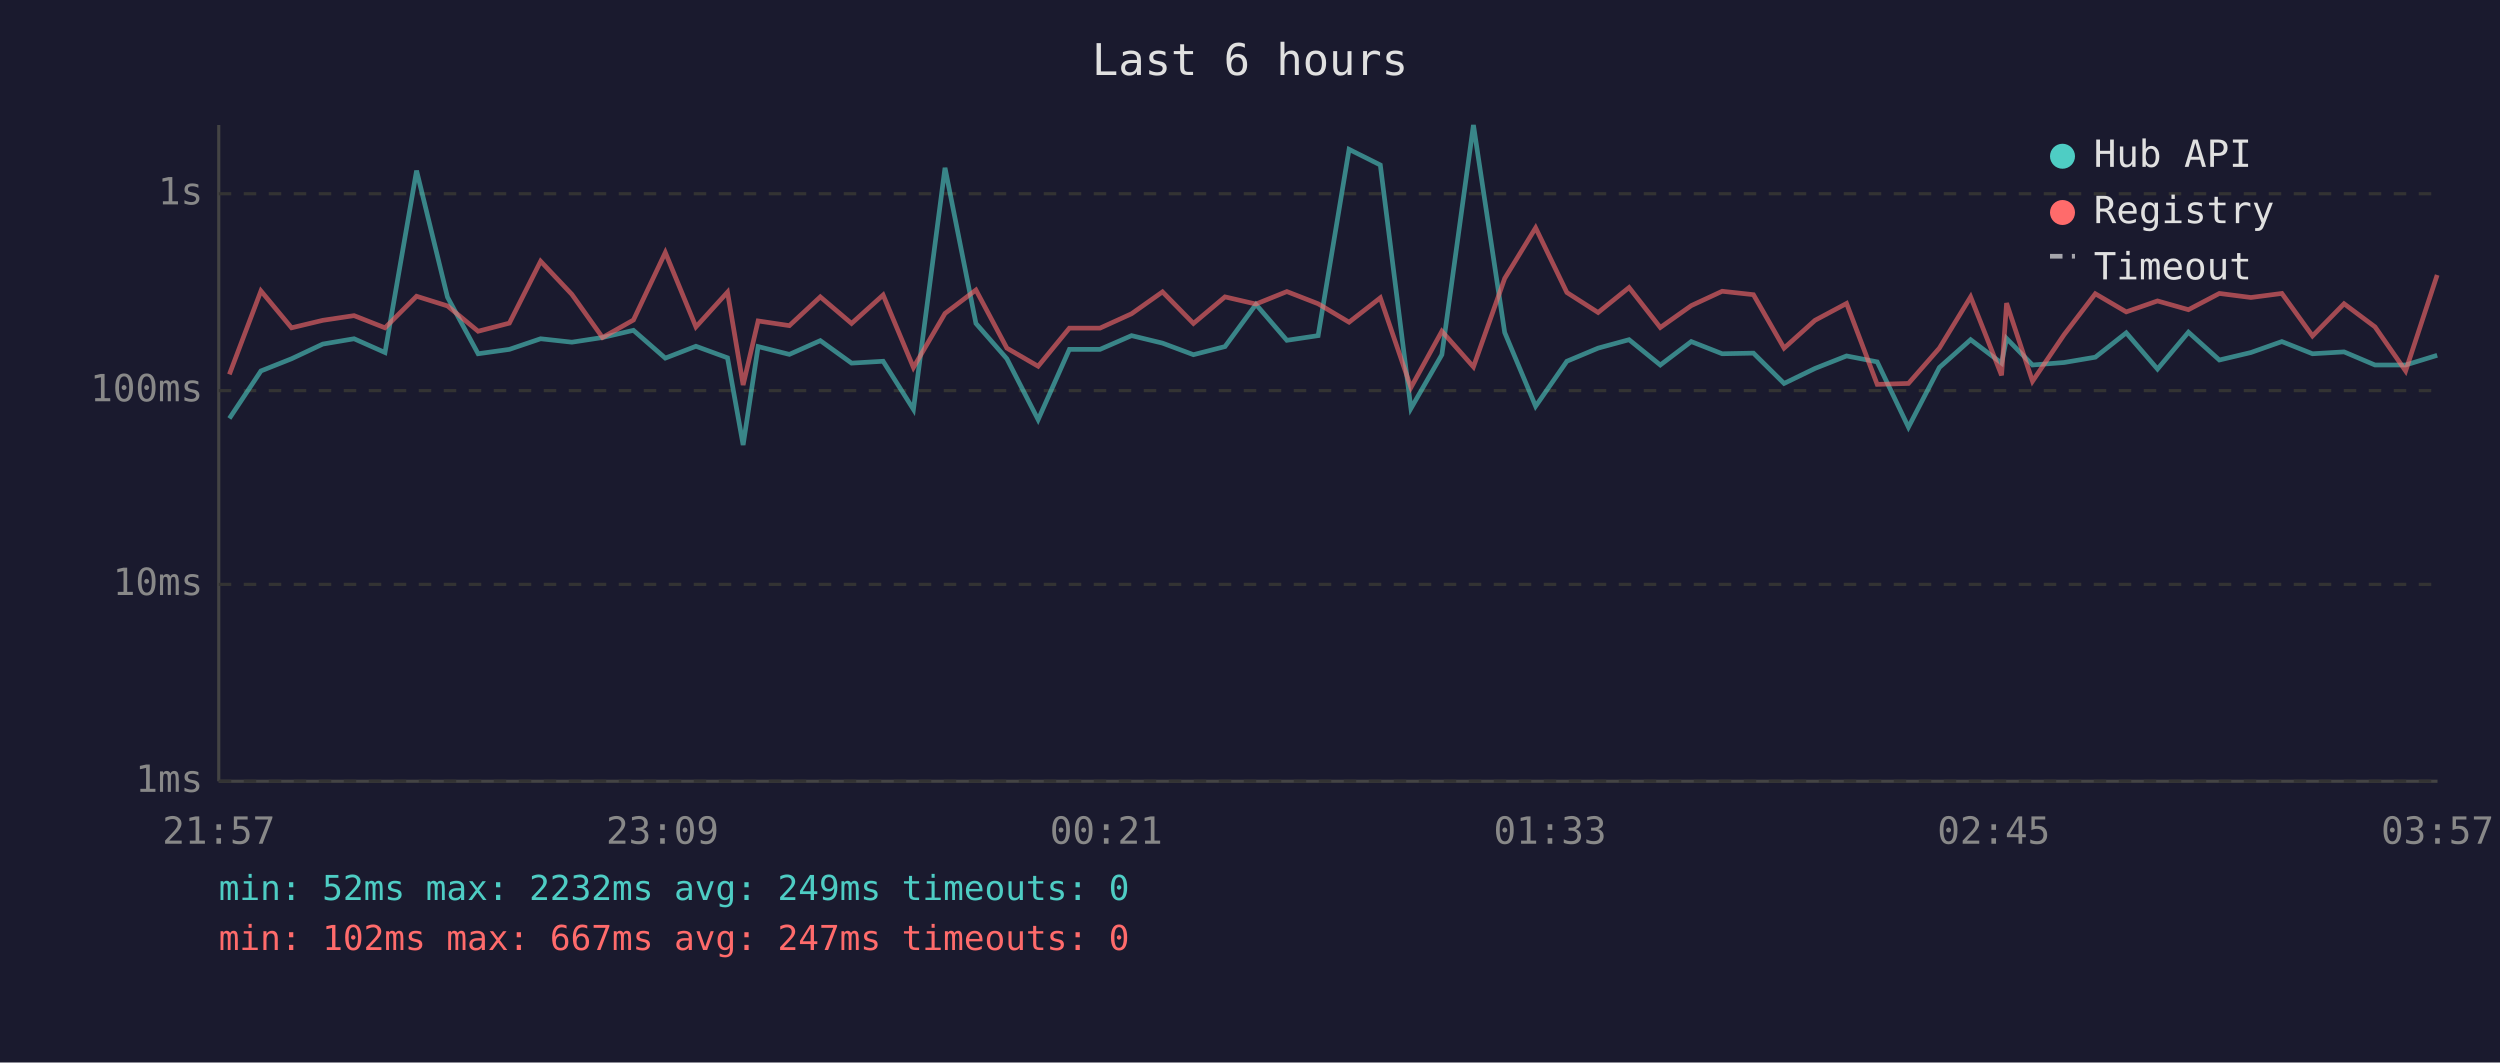
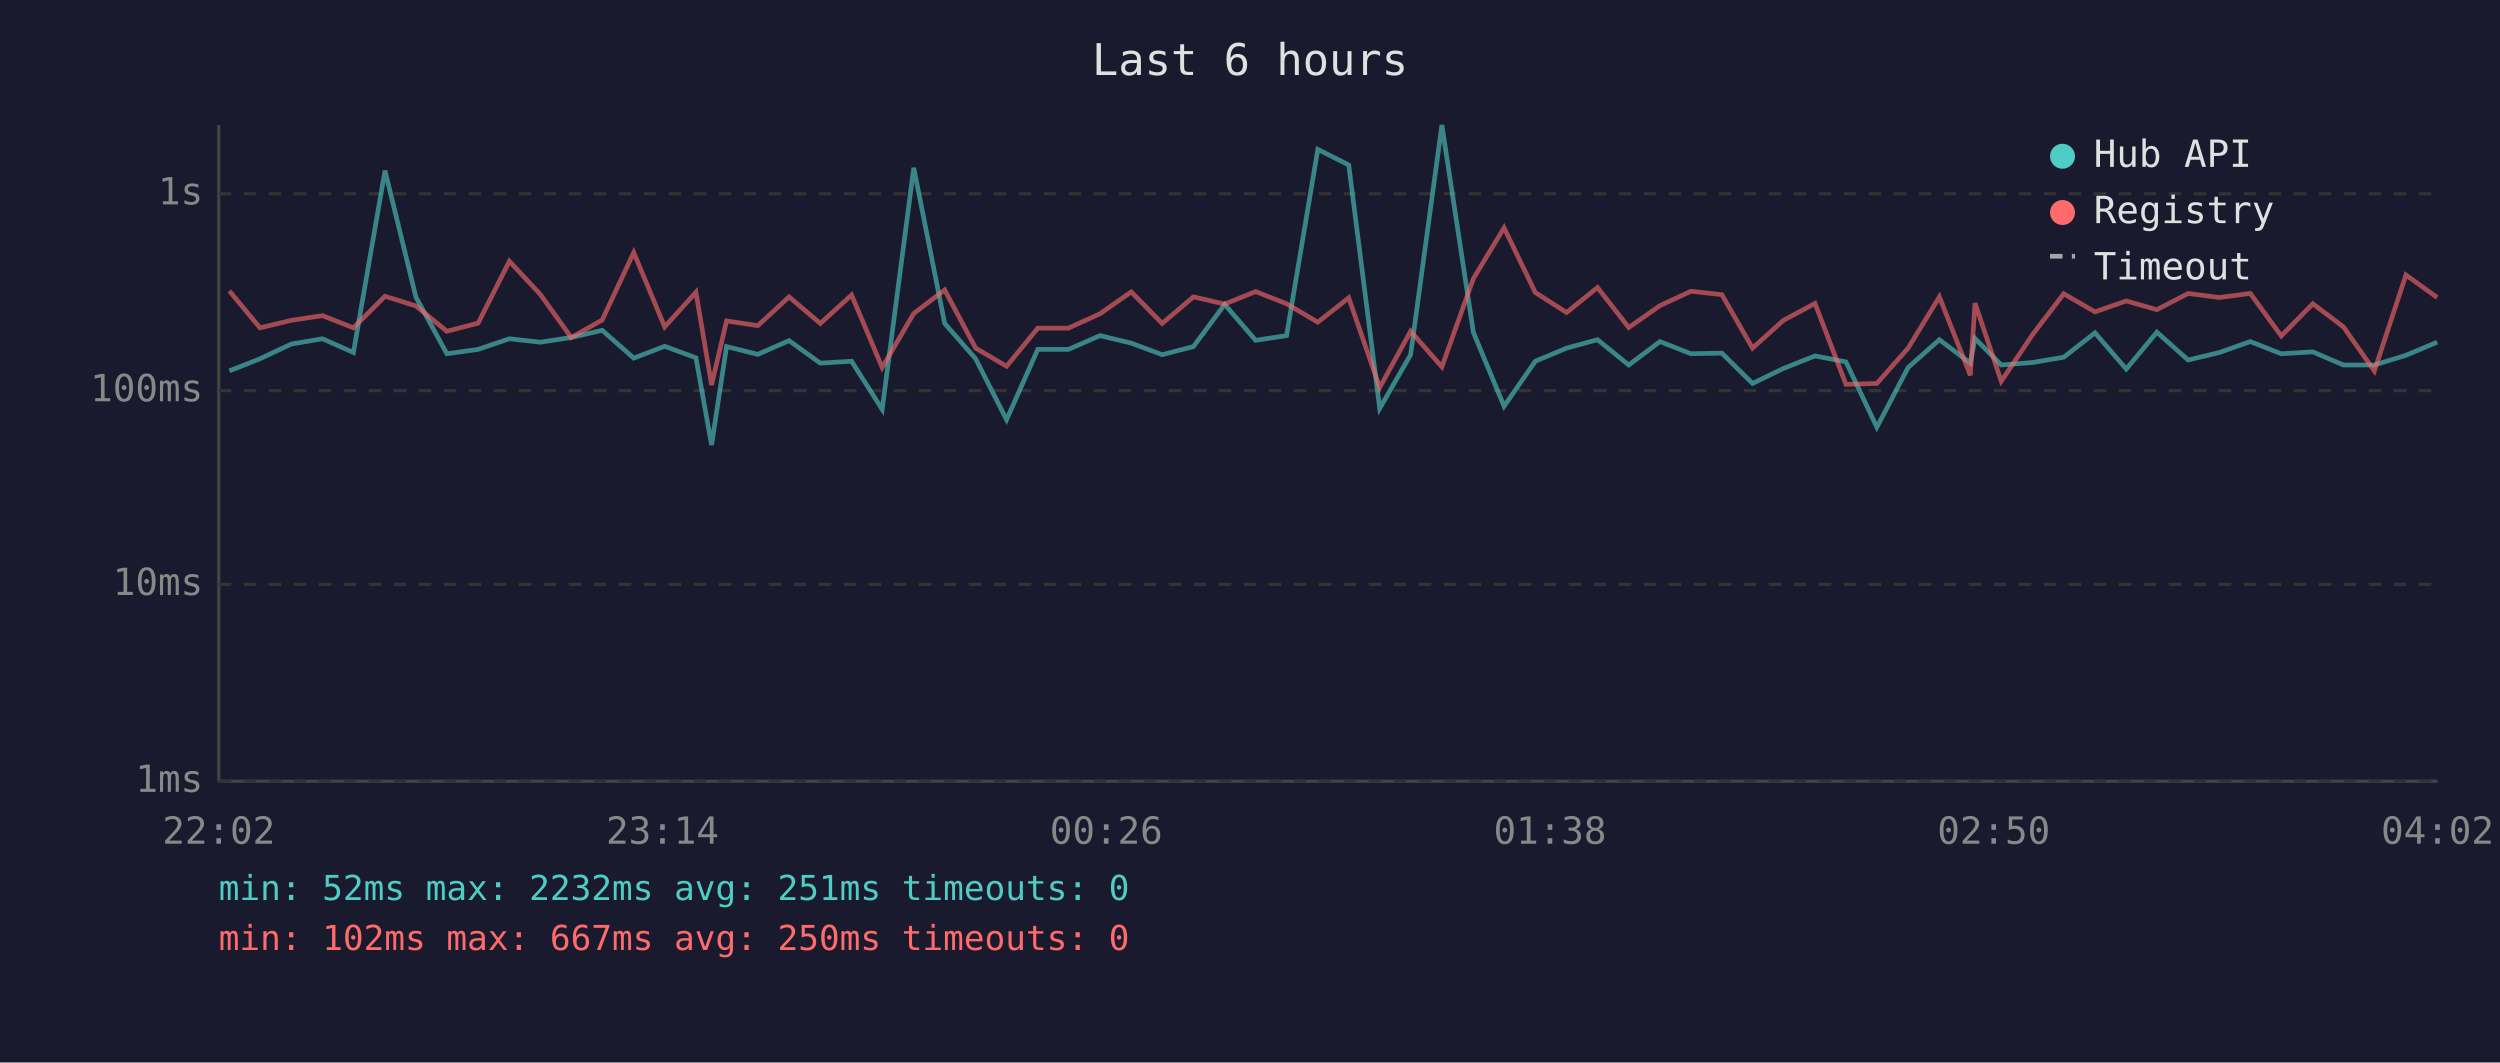
<svg xmlns="http://www.w3.org/2000/svg" viewBox="0 0 800 340" font-family="monospace" font-size="12">
  <rect width="800" height="340" fill="#1a1a2e" />
  <text x="400" y="24" fill="#e0e0e0" font-size="14" text-anchor="middle">Last 6 hours</text>
  <line x1="70" y1="40" x2="70" y2="250" stroke="#444" stroke-width="1" />
  <line x1="70" y1="250" x2="780" y2="250" stroke="#444" stroke-width="1" />
  <line x1="70" y1="250" x2="780" y2="250" stroke="#333" stroke-width="1" stroke-dasharray="4" />
  <text x="65" y="250" fill="#888" text-anchor="end" dominant-baseline="middle">1ms</text>
  <line x1="70" y1="187" x2="780" y2="187" stroke="#333" stroke-width="1" stroke-dasharray="4" />
  <text x="65" y="187" fill="#888" text-anchor="end" dominant-baseline="middle">10ms</text>
  <line x1="70" y1="125" x2="780" y2="125" stroke="#333" stroke-width="1" stroke-dasharray="4" />
  <text x="65" y="125" fill="#888" text-anchor="end" dominant-baseline="middle">100ms</text>
  <line x1="70" y1="62" x2="780" y2="62" stroke="#333" stroke-width="1" stroke-dasharray="4" />
  <text x="65" y="62" fill="#888" text-anchor="end" dominant-baseline="middle">1s</text>
-   <text x="70" y="270" fill="#888" text-anchor="middle">21:57</text>
-   <text x="212" y="270" fill="#888" text-anchor="middle">23:09</text>
-   <text x="354" y="270" fill="#888" text-anchor="middle">00:21</text>
-   <text x="496" y="270" fill="#888" text-anchor="middle">01:33</text>
-   <text x="638" y="270" fill="#888" text-anchor="middle">02:45</text>
-   <text x="780" y="270" fill="#888" text-anchor="middle">03:57</text>
-   <polyline points="73.4,133.9 83.5,118.7 93.3,114.8 103.3,110.1 113.3,108.4 123.2,112.8 133.3,54.6 143.2,95.1 153.0,113.2 163.0,111.8 173.0,108.4 183.0,109.5 192.8,108.0 202.7,105.7 212.9,114.6 222.7,110.8 232.8,114.5 237.8,142.4 242.6,110.9 252.6,113.4 262.5,109.0 272.5,116.2 282.6,115.6 292.3,131.0 302.4,53.7 312.3,103.5 322.2,114.8 332.2,134.3 342.2,111.8 352.0,111.8 362.1,107.4 372.0,109.8 381.9,113.5 392.0,110.9 401.9,97.4 411.8,108.9 421.8,107.4 431.7,47.8 441.7,52.8 451.5,130.7 461.4,113.5 471.5,40.0 481.5,106.4 491.4,130.0 501.4,115.6 511.4,111.4 521.3,108.7 531.3,116.8 541.2,109.3 551.1,113.2 561.1,113.0 570.9,122.7 580.8,117.9 590.9,113.9 600.7,115.8 610.7,136.7 620.6,117.6 630.6,108.7 640.5,116.2 642.1,108.3 650.4,116.8 660.5,116.0 670.5,114.3 680.4,106.5 690.4,118.1 700.3,106.3 710.2,115.2 720.3,112.8 730.2,109.3 740.0,113.2 750.1,112.6 760.0,116.8 769.8,116.8 779.9,113.7" fill="none" stroke="#4ecdc4" stroke-width="1.5" opacity="0.6" />
-   <polyline points="73.4,119.8 83.5,93.1 93.3,104.9 103.3,102.5 113.3,101.0 123.2,104.9 133.3,94.8 143.2,97.9 153.0,106.0 163.0,103.4 173.0,83.6 183.0,94.2 192.8,108.0 202.7,102.4 212.9,80.8 222.7,104.6 232.8,93.5 237.8,123.2 242.6,102.7 252.6,104.2 262.5,95.0 272.5,103.5 282.6,94.4 292.3,117.6 302.4,100.3 312.3,92.8 322.2,111.4 332.2,117.2 342.2,105.0 352.0,105.0 362.1,100.4 372.0,93.4 381.9,103.5 392.0,95.0 401.9,97.3 411.8,93.3 421.8,97.2 431.7,103.1 441.7,95.3 451.5,124.0 461.4,106.0 471.5,117.4 481.5,89.1 491.4,72.9 501.4,93.6 511.4,100.0 521.3,92.0 531.3,104.8 541.2,97.8 551.1,93.2 561.1,94.3 570.9,111.4 580.8,102.5 590.9,97.1 600.7,123.0 610.7,122.7 620.6,111.4 630.6,95.0 640.5,120.1 642.1,97.0 650.4,122.0 660.5,107.1 670.5,94.0 680.4,99.8 690.4,96.3 700.3,99.1 710.2,93.9 720.3,95.2 730.2,93.9 740.0,107.5 750.1,97.2 760.0,104.6 769.8,118.7 779.9,88.0" fill="none" stroke="#ff6b6b" stroke-width="1.5" opacity="0.6" />
+   <text x="70" y="270" fill="#888" text-anchor="middle">22:02</text>
+   <text x="212" y="270" fill="#888" text-anchor="middle">23:14</text>
+   <text x="354" y="270" fill="#888" text-anchor="middle">00:26</text>
+   <text x="496" y="270" fill="#888" text-anchor="middle">01:38</text>
+   <text x="638" y="270" fill="#888" text-anchor="middle">02:50</text>
+   <text x="780" y="270" fill="#888" text-anchor="middle">04:02</text>
+   <polyline points="73.4,118.7 83.2,114.8 93.2,110.1 103.2,108.4 113.1,112.8 123.2,54.6 133.1,95.1 143.0,113.2 153.0,111.8 163.0,108.4 172.9,109.5 182.8,108.0 192.7,105.7 202.8,114.6 212.7,110.8 222.7,114.5 227.7,142.4 232.5,110.9 242.5,113.4 252.5,109.0 262.5,116.2 272.5,115.6 282.3,131.0 292.4,53.7 302.3,103.5 312.2,114.8 322.1,134.3 332.1,111.8 341.9,111.8 352.0,107.4 362.0,109.8 371.9,113.5 381.9,110.9 391.9,97.4 401.8,108.9 411.7,107.4 421.7,47.8 431.6,52.8 441.5,130.7 451.4,113.5 461.4,40.0 471.5,106.4 481.3,130.0 491.3,115.6 501.3,111.4 511.2,108.7 521.2,116.8 531.2,109.3 541.1,113.2 551.0,113.0 560.8,122.7 570.7,117.9 580.8,113.9 590.7,115.8 600.6,136.7 610.6,117.6 620.6,108.7 630.5,116.2 632.0,108.3 640.4,116.8 650.4,116.0 660.4,114.3 670.4,106.5 680.4,118.1 690.2,106.3 700.2,115.2 710.2,112.8 720.1,109.3 730.0,113.2 740.1,112.6 749.9,116.8 759.8,116.8 769.9,113.7 779.9,109.5" fill="none" stroke="#4ecdc4" stroke-width="1.5" opacity="0.6" />
+   <polyline points="73.4,93.1 83.2,104.9 93.2,102.5 103.2,101.0 113.1,104.9 123.2,94.8 133.1,97.9 143.0,106.0 153.0,103.4 163.0,83.6 172.9,94.2 182.8,108.0 192.7,102.4 202.8,80.8 212.7,104.6 222.7,93.5 227.7,123.2 232.5,102.7 242.5,104.2 252.5,95.0 262.5,103.5 272.5,94.4 282.3,117.6 292.4,100.3 302.3,92.8 312.2,111.4 322.1,117.2 332.1,105.0 341.9,105.0 352.0,100.4 362.0,93.4 371.9,103.5 381.9,95.0 391.9,97.3 401.8,93.3 411.7,97.2 421.7,103.1 431.6,95.3 441.5,124.0 451.4,106.0 461.4,117.4 471.5,89.1 481.3,72.9 491.3,93.6 501.3,100.0 511.2,92.0 521.2,104.8 531.2,97.8 541.1,93.2 551.0,94.3 560.8,111.4 570.7,102.5 580.8,97.1 590.7,123.0 600.6,122.7 610.6,111.4 620.6,95.0 630.5,120.1 632.0,97.0 640.4,122.0 650.4,107.1 660.4,94.0 670.4,99.8 680.4,96.3 690.2,99.1 700.2,93.9 710.2,95.2 720.1,93.9 730.0,107.5 740.1,97.2 749.9,104.6 759.8,118.7 769.9,88.0 779.9,95.2" fill="none" stroke="#ff6b6b" stroke-width="1.5" opacity="0.6" />
  <circle cx="660" cy="50" r="4" fill="#4ecdc4" />
  <text x="670" y="50" fill="#e0e0e0" dominant-baseline="middle">Hub API</text>
  <circle cx="660" cy="68" r="4" fill="#ff6b6b" />
  <text x="670" y="68" fill="#e0e0e0" dominant-baseline="middle">Registry</text>
  <line x1="656" y1="82" x2="664" y2="82" stroke="#e0e0e0" stroke-width="1.5" stroke-dasharray="4,3" opacity="0.7" />
  <text x="670" y="86" fill="#e0e0e0" dominant-baseline="middle">Timeout</text>
-   <text x="70" y="288" fill="#4ecdc4" font-size="11">min: 52ms  max: 2232ms  avg: 249ms  timeouts: 0</text>
-   <text x="70" y="304" fill="#ff6b6b" font-size="11">min: 102ms  max: 667ms  avg: 247ms  timeouts: 0</text>
+   <text x="70" y="288" fill="#4ecdc4" font-size="11">min: 52ms  max: 2232ms  avg: 251ms  timeouts: 0</text>
+   <text x="70" y="304" fill="#ff6b6b" font-size="11">min: 102ms  max: 667ms  avg: 250ms  timeouts: 0</text>
</svg>
